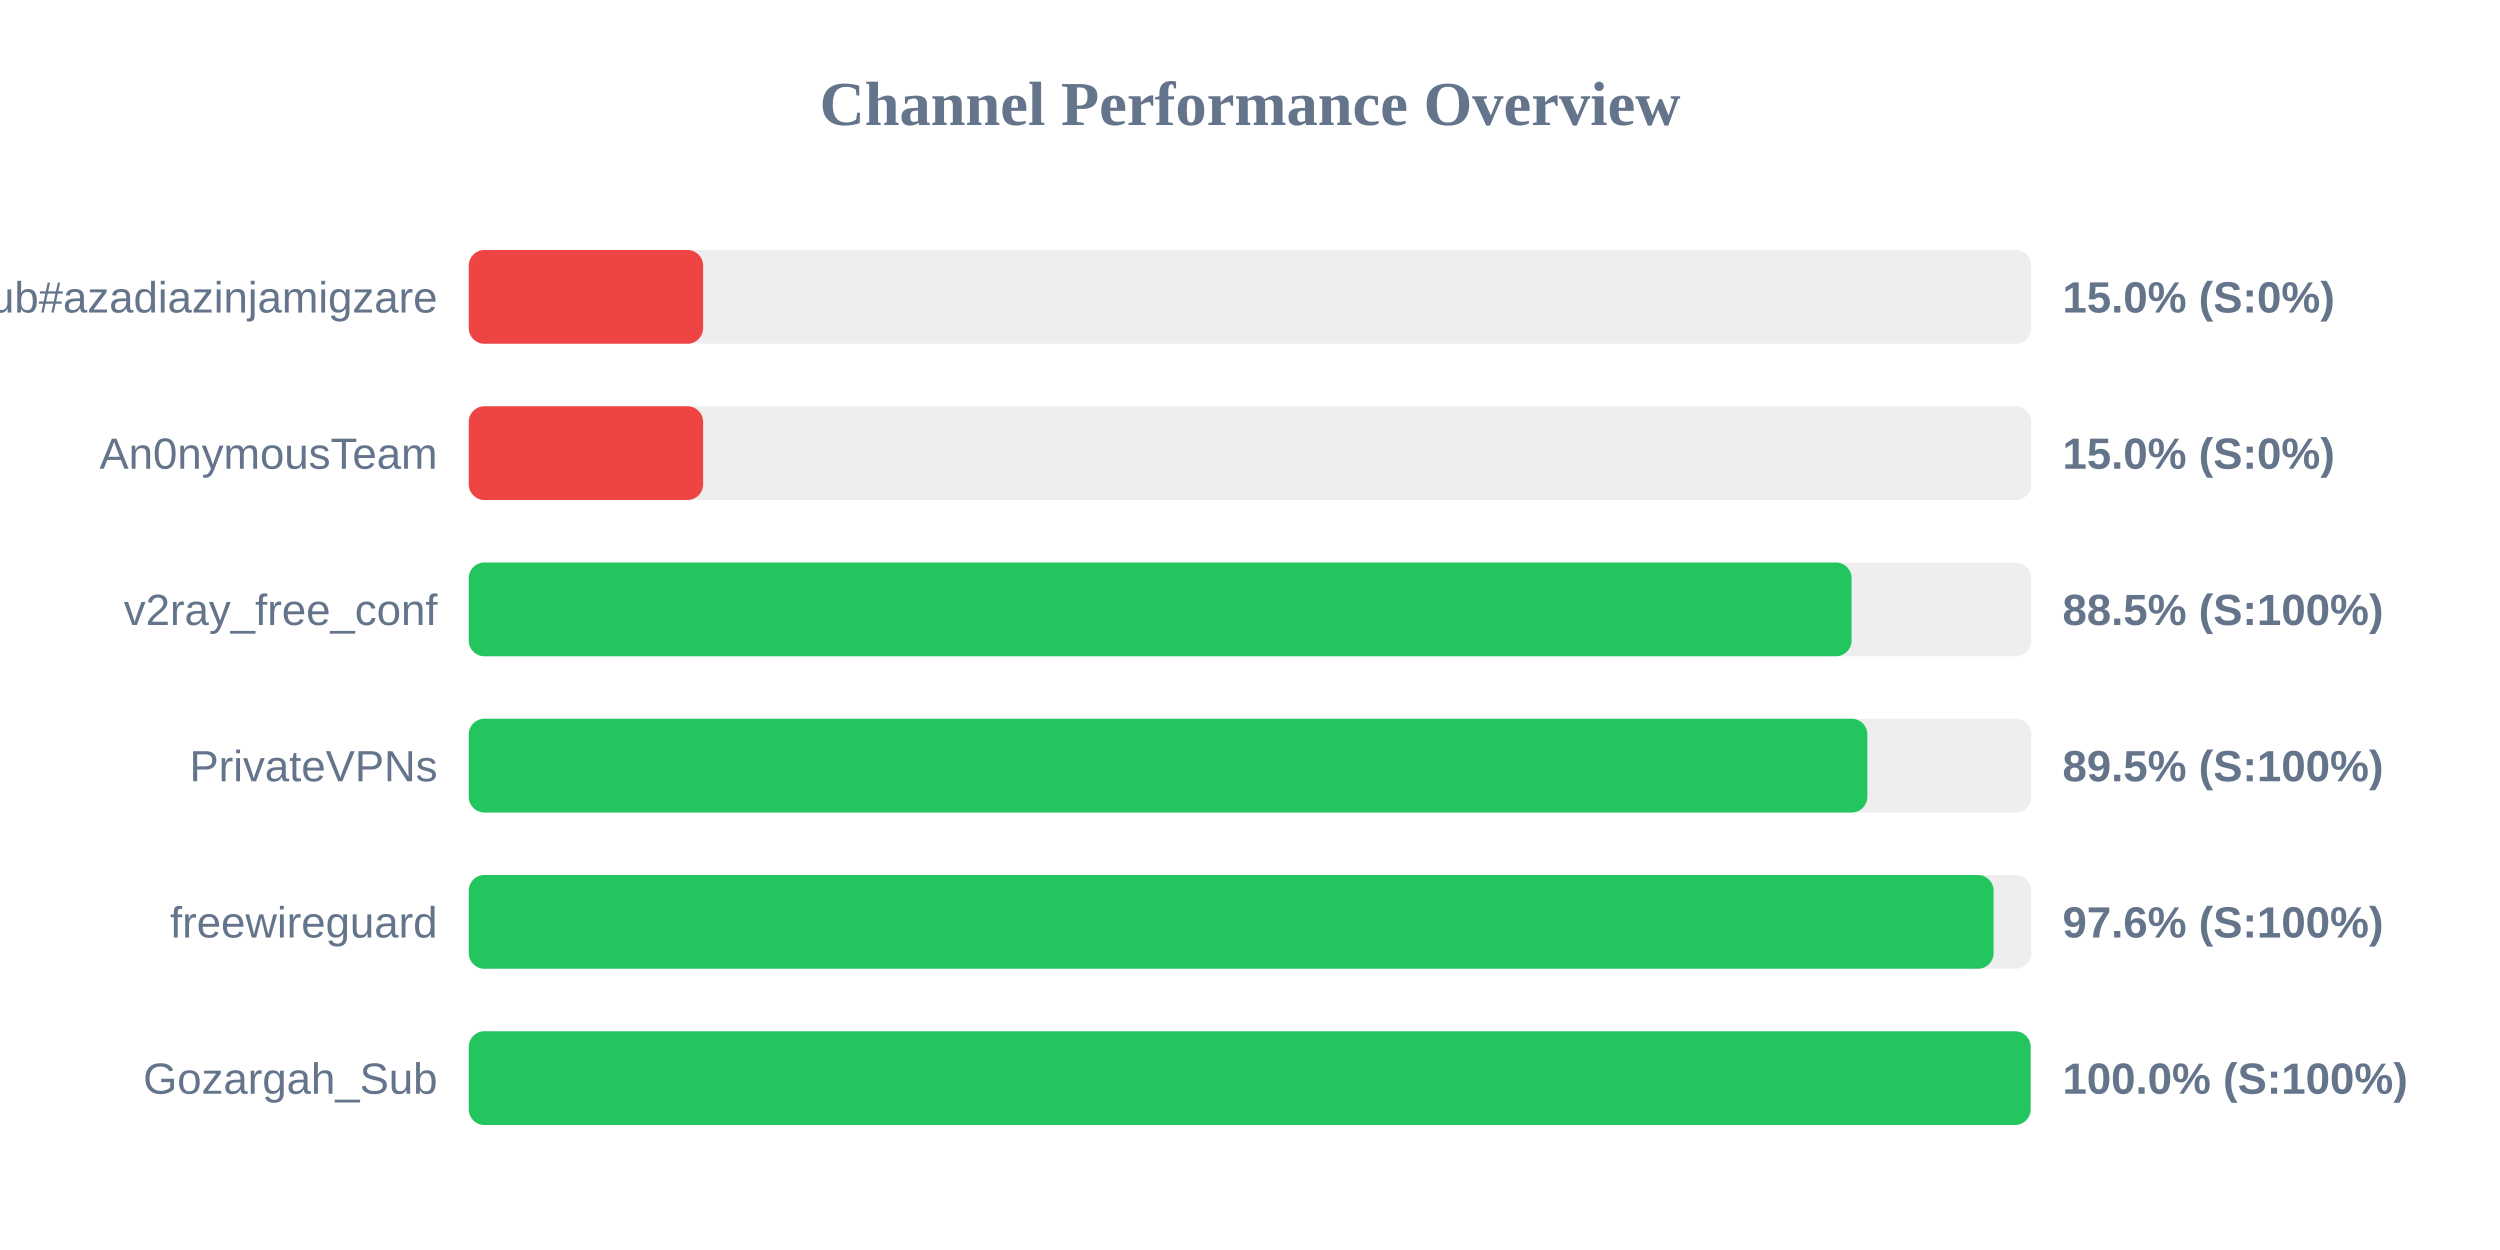
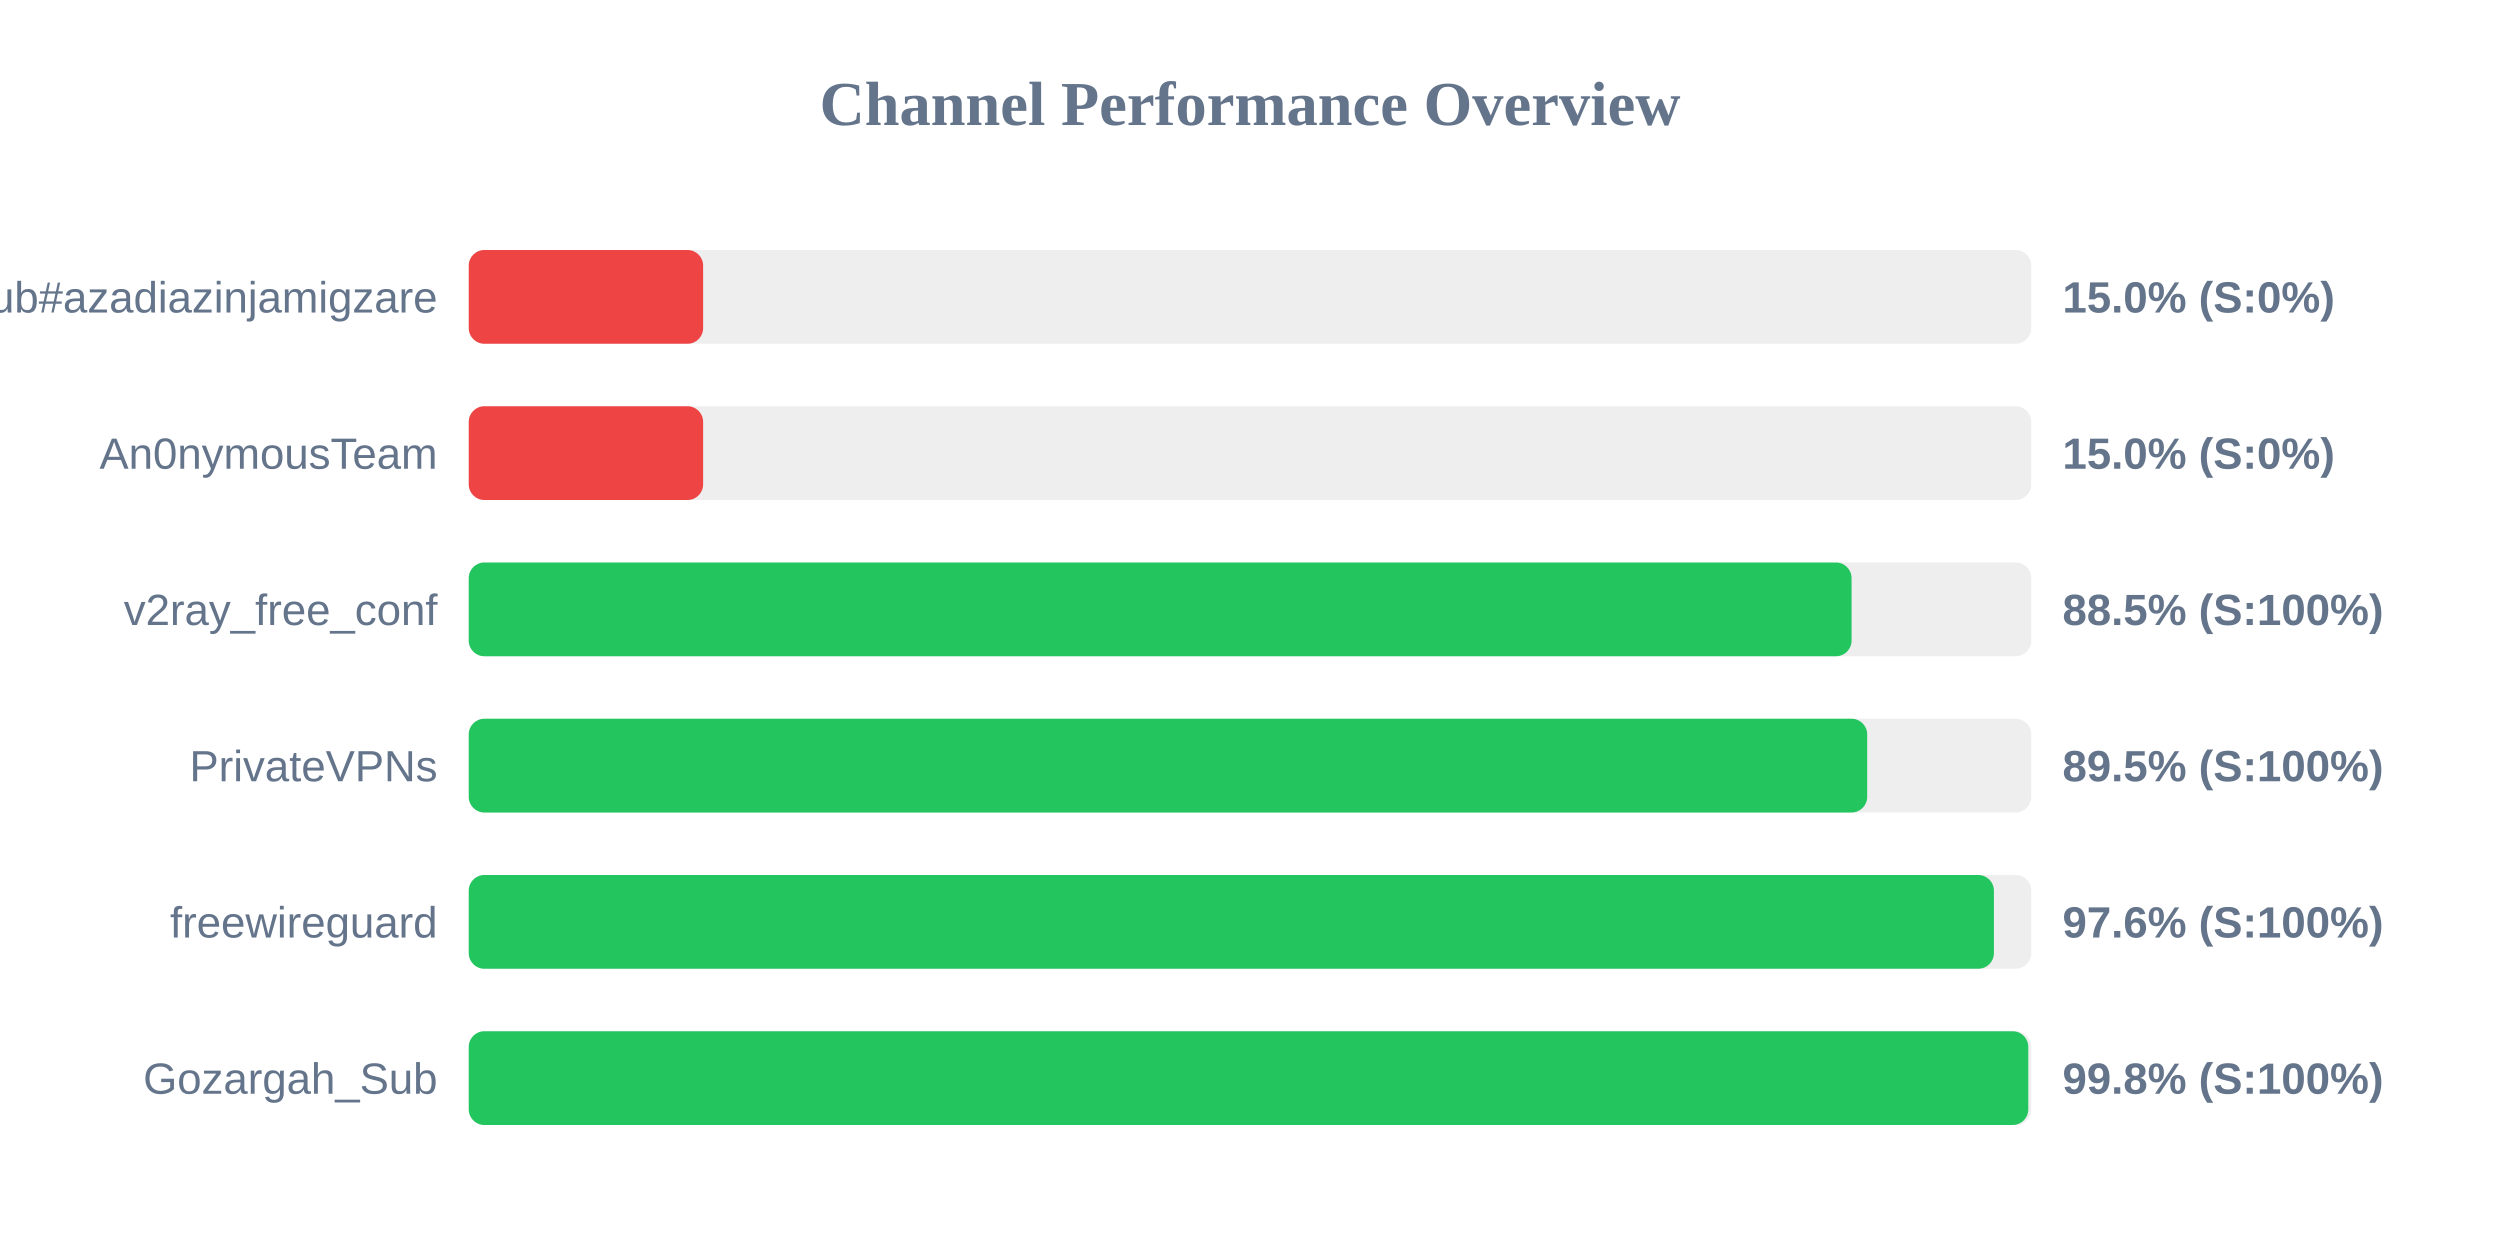
<svg xmlns="http://www.w3.org/2000/svg" width="800" height="400" version="1.1">
  <style>
        .row { font: 14px Arial; fill: #64748b; }
        .score { font: bold 14px Arial; fill: #64748b; }
    </style>
  <text x="400" y="40" text-anchor="middle" font-size="20px" font-weight="bold" fill="#64748b">Channel Performance Overview</text>
  <rect x="150" y="80" width="500" height="30" fill="#eee" rx="5" />
  <rect x="150" y="80" width="75.0" height="30" fill="#ef4444" rx="5" />
  <text x="140" y="100" text-anchor="end" class="row">Sub#azadiazinjamigzare</text>
  <text x="660" y="100" text-anchor="start" class="score">15.0% (S:0%)</text>
  <rect x="150" y="130" width="500" height="30" fill="#eee" rx="5" />
  <rect x="150" y="130" width="75.0" height="30" fill="#ef4444" rx="5" />
  <text x="140" y="150" text-anchor="end" class="row">An0nymousTeam</text>
  <text x="660" y="150" text-anchor="start" class="score">15.0% (S:0%)</text>
  <rect x="150" y="180" width="500" height="30" fill="#eee" rx="5" />
  <rect x="150" y="180" width="442.5" height="30" fill="#22c55e" rx="5" />
  <text x="140" y="200" text-anchor="end" class="row">v2ray_free_conf</text>
  <text x="660" y="200" text-anchor="start" class="score">88.5% (S:100%)</text>
  <rect x="150" y="230" width="500" height="30" fill="#eee" rx="5" />
-   <rect x="150" y="230" width="447.55" height="30" fill="#22c55e" rx="5" />
+   <rect x="150" y="230" width="447.5" height="30" fill="#22c55e" rx="5" />
  <text x="140" y="250" text-anchor="end" class="row">PrivateVPNs</text>
  <text x="660" y="250" text-anchor="start" class="score">89.5% (S:100%)</text>
  <rect x="150" y="280" width="500" height="30" fill="#eee" rx="5" />
-   <rect x="150" y="280" width="487.95" height="30" fill="#22c55e" rx="5" />
+   <rect x="150" y="280" width="488.05" height="30" fill="#22c55e" rx="5" />
  <text x="140" y="300" text-anchor="end" class="row">freewireguard</text>
  <text x="660" y="300" text-anchor="start" class="score">97.6% (S:100%)</text>
  <rect x="150" y="330" width="500" height="30" fill="#eee" rx="5" />
-   <rect x="150" y="330" width="499.8" height="30" fill="#22c55e" rx="5" />
+   <rect x="150" y="330" width="499.05" height="30" fill="#22c55e" rx="5" />
  <text x="140" y="350" text-anchor="end" class="row">Gozargah_Sub</text>
-   <text x="660" y="350" text-anchor="start" class="score">100.0% (S:100%)</text>
+   <text x="660" y="350" text-anchor="start" class="score">99.8% (S:100%)</text>
</svg>
